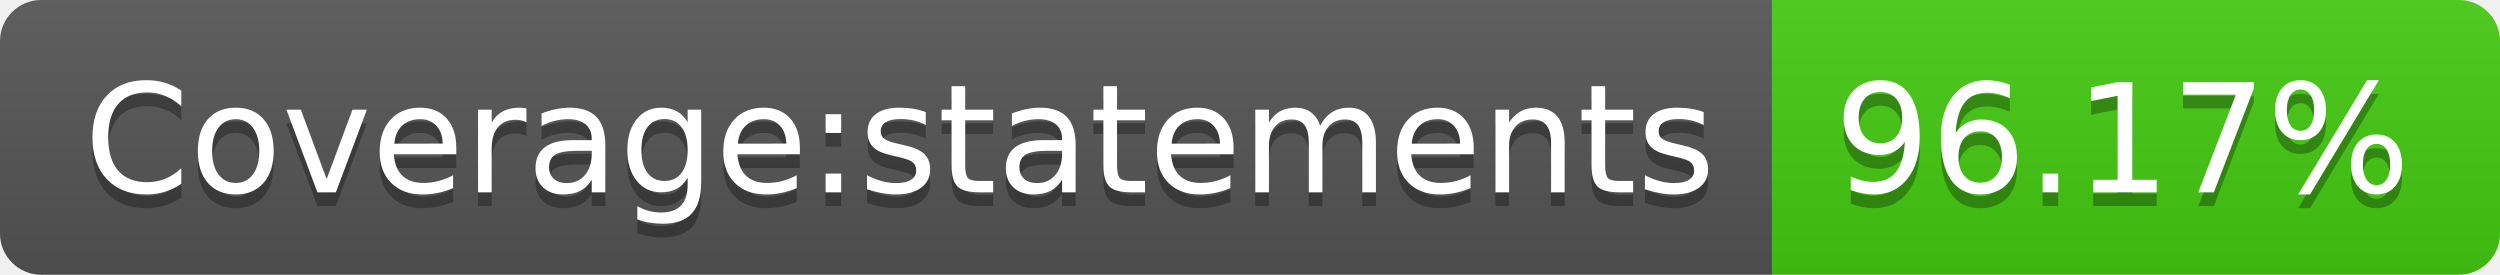
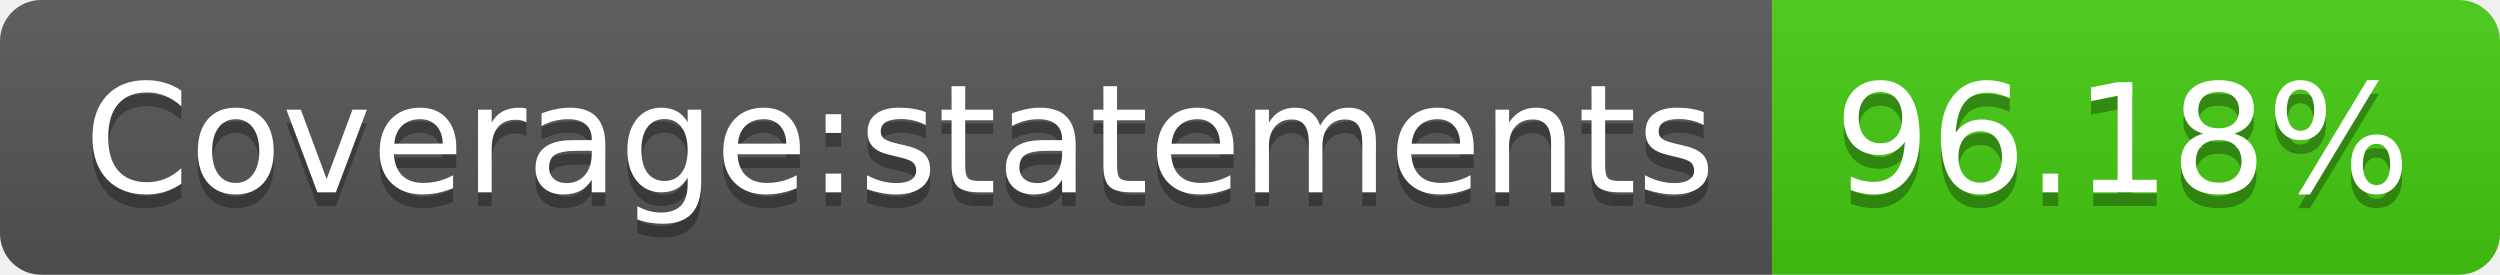
- <svg xmlns="http://www.w3.org/2000/svg" width="182" height="20" role="img" aria-label="Coverage:statements: 96.17%">
+ <svg xmlns="http://www.w3.org/2000/svg" width="182" height="20" role="img" aria-label="Coverage:statements: 96.18%">
  <linearGradient id="s" x2="0" y2="100%">
    <stop offset="0" stop-color="#bbb" stop-opacity=".1" />
    <stop offset="1" stop-opacity=".1" />
  </linearGradient>
  <clipPath id="r">
    <rect width="182" height="20" rx="3" fill="#fff" />
  </clipPath>
  <g clip-path="url(#r)">
    <rect width="129" height="20" fill="#555" />
    <rect x="129" width="53" height="20" fill="#4c1" />
    <rect width="182" height="20" fill="url(#s)" />
  </g>
  <g fill="#fff" text-anchor="middle" font-family="Verdana,Geneva,DejaVu Sans,sans-serif" text-rendering="geometricPrecision" font-size="110">
    <text aria-hidden="true" x="655" y="150" fill="#010101" fill-opacity=".3" transform="scale(.1)" textLength="1190">Coverage:statements</text>
    <text x="655" y="140" transform="scale(.1)" fill="#fff" textLength="1190">Coverage:statements</text>
-     <text aria-hidden="true" x="1545" y="150" fill="#010101" fill-opacity=".3" transform="scale(.1)" textLength="430">96.17%</text>
-     <text x="1545" y="140" transform="scale(.1)" fill="#fff" textLength="430">96.17%</text>
+     <text aria-hidden="true" x="1545" y="150" fill="#010101" fill-opacity=".3" transform="scale(.1)" textLength="430">96.18%</text>
+     <text x="1545" y="140" transform="scale(.1)" fill="#fff" textLength="430">96.18%</text>
  </g>
</svg>
